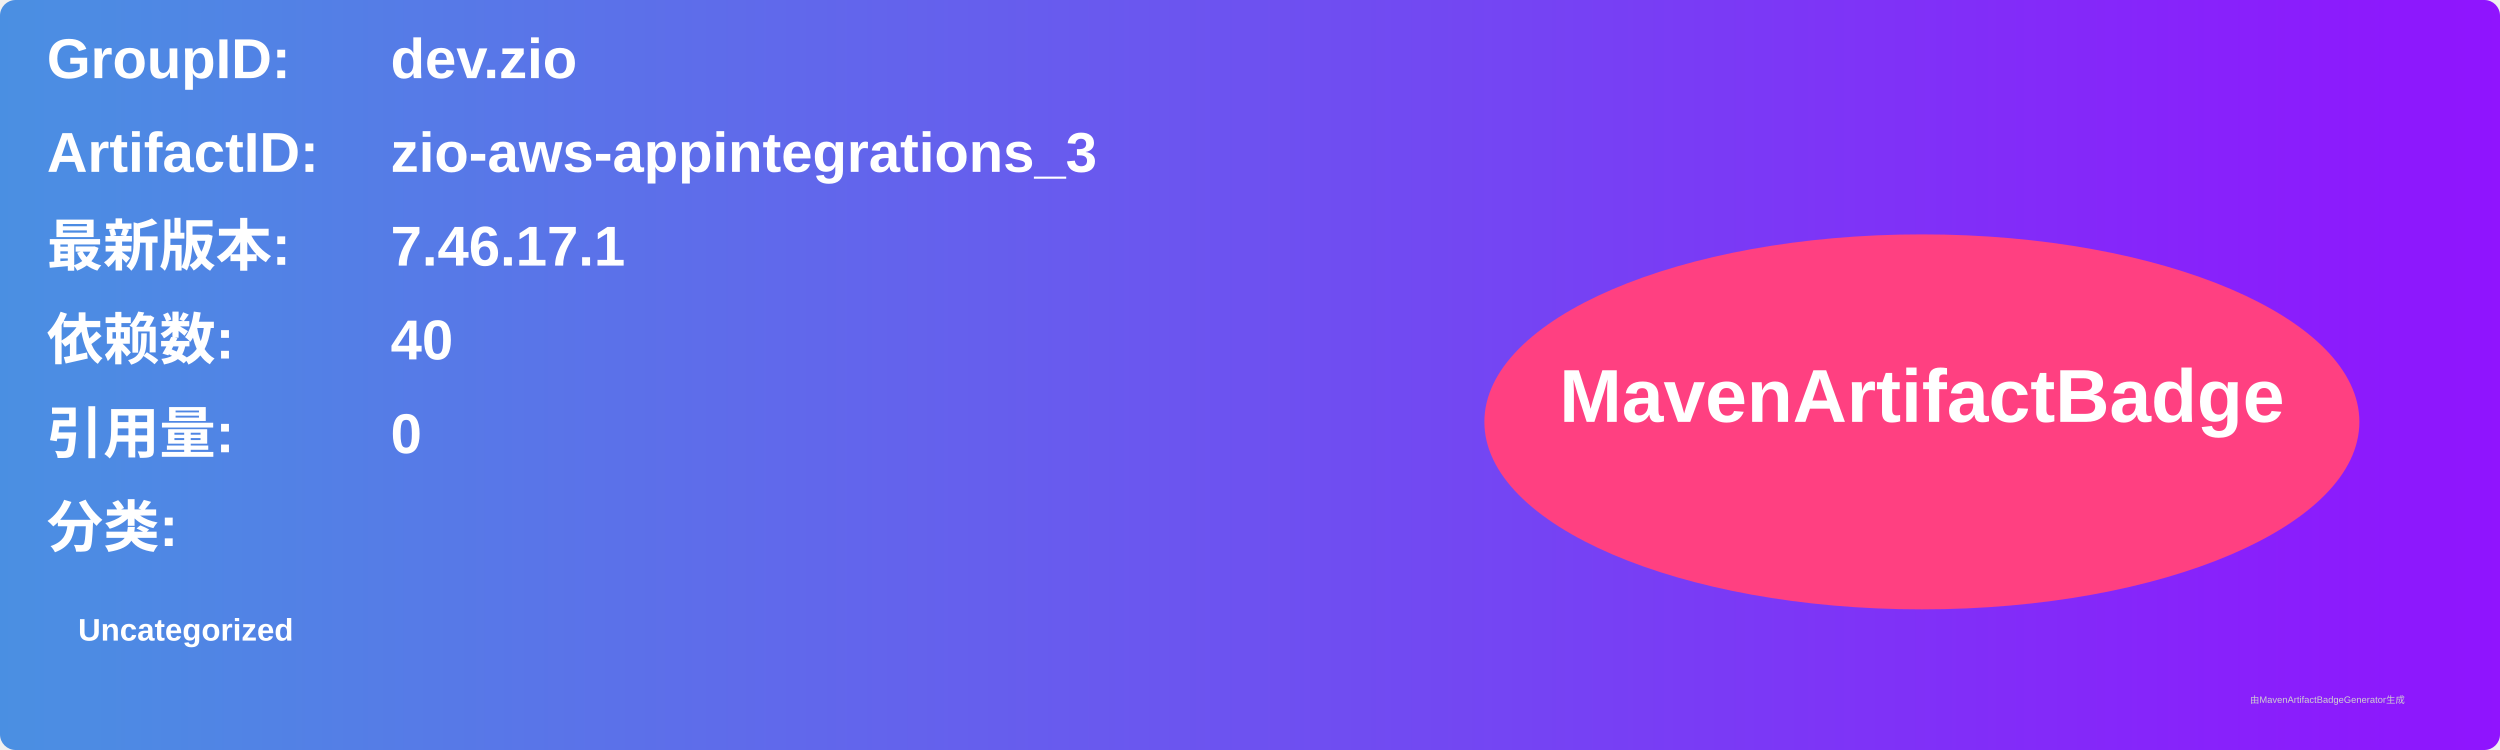
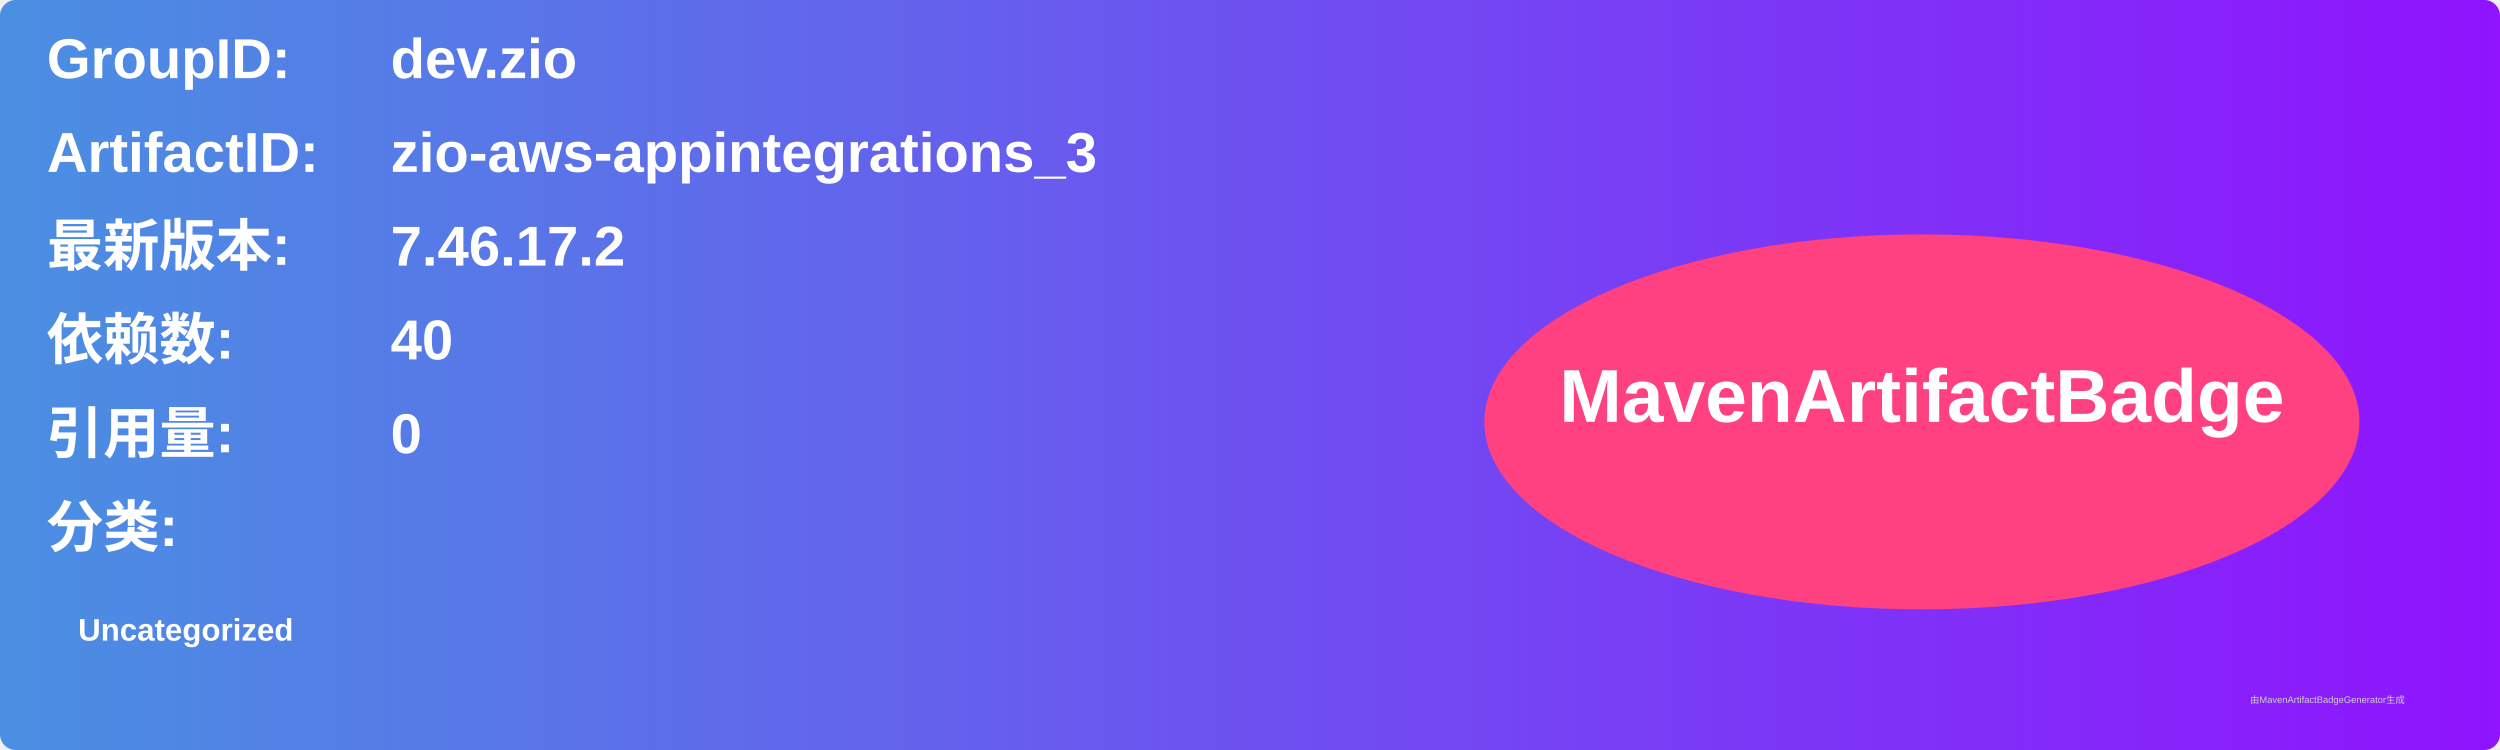
<svg xmlns="http://www.w3.org/2000/svg" width="800" height="240" viewBox="0 0 800 240">
  <linearGradient id="grad" x1="0%" y1="0%" x2="100%" y2="0%">
    <stop offset="0%" stop-color="#4a90e2" />
    <stop offset="100%" stop-color="#9013fe" />
  </linearGradient>
  <rect width="100%" height="100%" rx="5" ry="5" fill="url(#grad)" />
  <g transform="translate(15, 15)">
    <text x="0" y="10" font-family="Arial" font-size="18" fill="white" font-weight="bold" width="260">GroupID:</text>
    <text x="110" y="10" font-family="Arial" font-size="18" fill="white" font-weight="bold" width="460">dev.zio</text>
    <text x="0" y="40" font-family="Arial" font-size="18" fill="white" font-weight="bold" width="260">ArtifactID:</text>
    <text x="110" y="40" font-family="Arial" font-size="18" fill="white" font-weight="bold" width="460">zio-aws-appintegrations_3</text>
    <text x="0" y="70" font-family="Arial" font-size="18" fill="white" font-weight="bold">最新版本:</text>
    <text x="110" y="70" font-family="Arial" font-size="18" fill="white" font-weight="bold">
-       <tspan font-weight="bold">7.46.17.1</tspan>
+       <tspan font-weight="bold">7.46.17.2</tspan>
    </text>
    <text x="0" y="100" font-family="Arial" font-size="18" fill="white" font-weight="bold">依赖数: </text>
    <text x="110" y="100" font-family="Arial" font-size="18" fill="white">
      <tspan font-weight="bold">40</tspan>
    </text>
    <text x="0" y="130" font-family="Arial" font-size="18" fill="white" font-weight="bold">引用量: </text>
    <text x="110" y="130" font-family="Arial" font-size="18" fill="white">
      <tspan font-weight="bold">0</tspan>
    </text>
    <text x="0" y="160" font-family="Arial" font-size="18" fill="white" font-weight="bold">分类:</text>
    <text x="10" y="190" font-family="Arial" font-size="10" fill="white">
      <tspan font-weight="bold">Uncategorized</tspan>
    </text>
    <ellipse cx="600" cy="120" rx="140" ry="60" fill="#ff4081" />
    <text x="600" y="120" text-anchor="middle" font-family="Arial" font-size="24" fill="white" font-weight="bold">MavenArtifactBadge</text>
  </g>
  <text x="720" y="225" font-family="Arial" font-size="3" fill="#d0d0d0">由MavenArtifactBadgeGenerator生成</text>
</svg>
